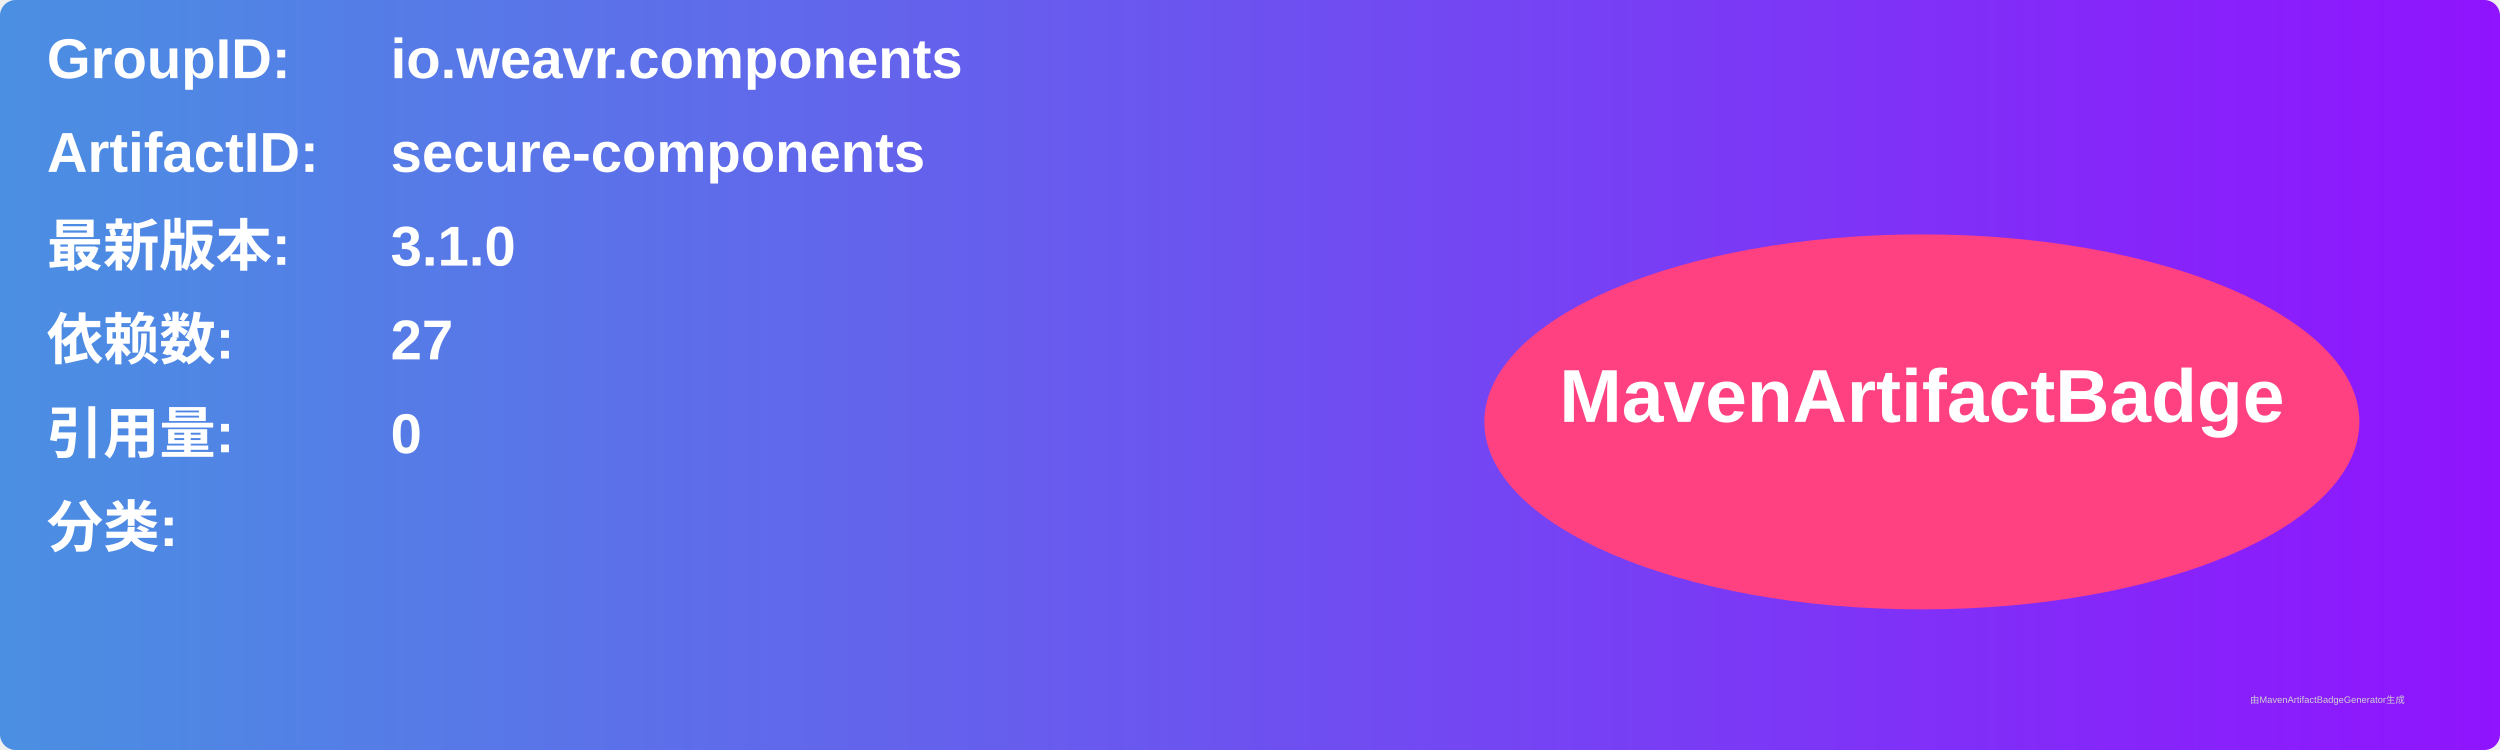
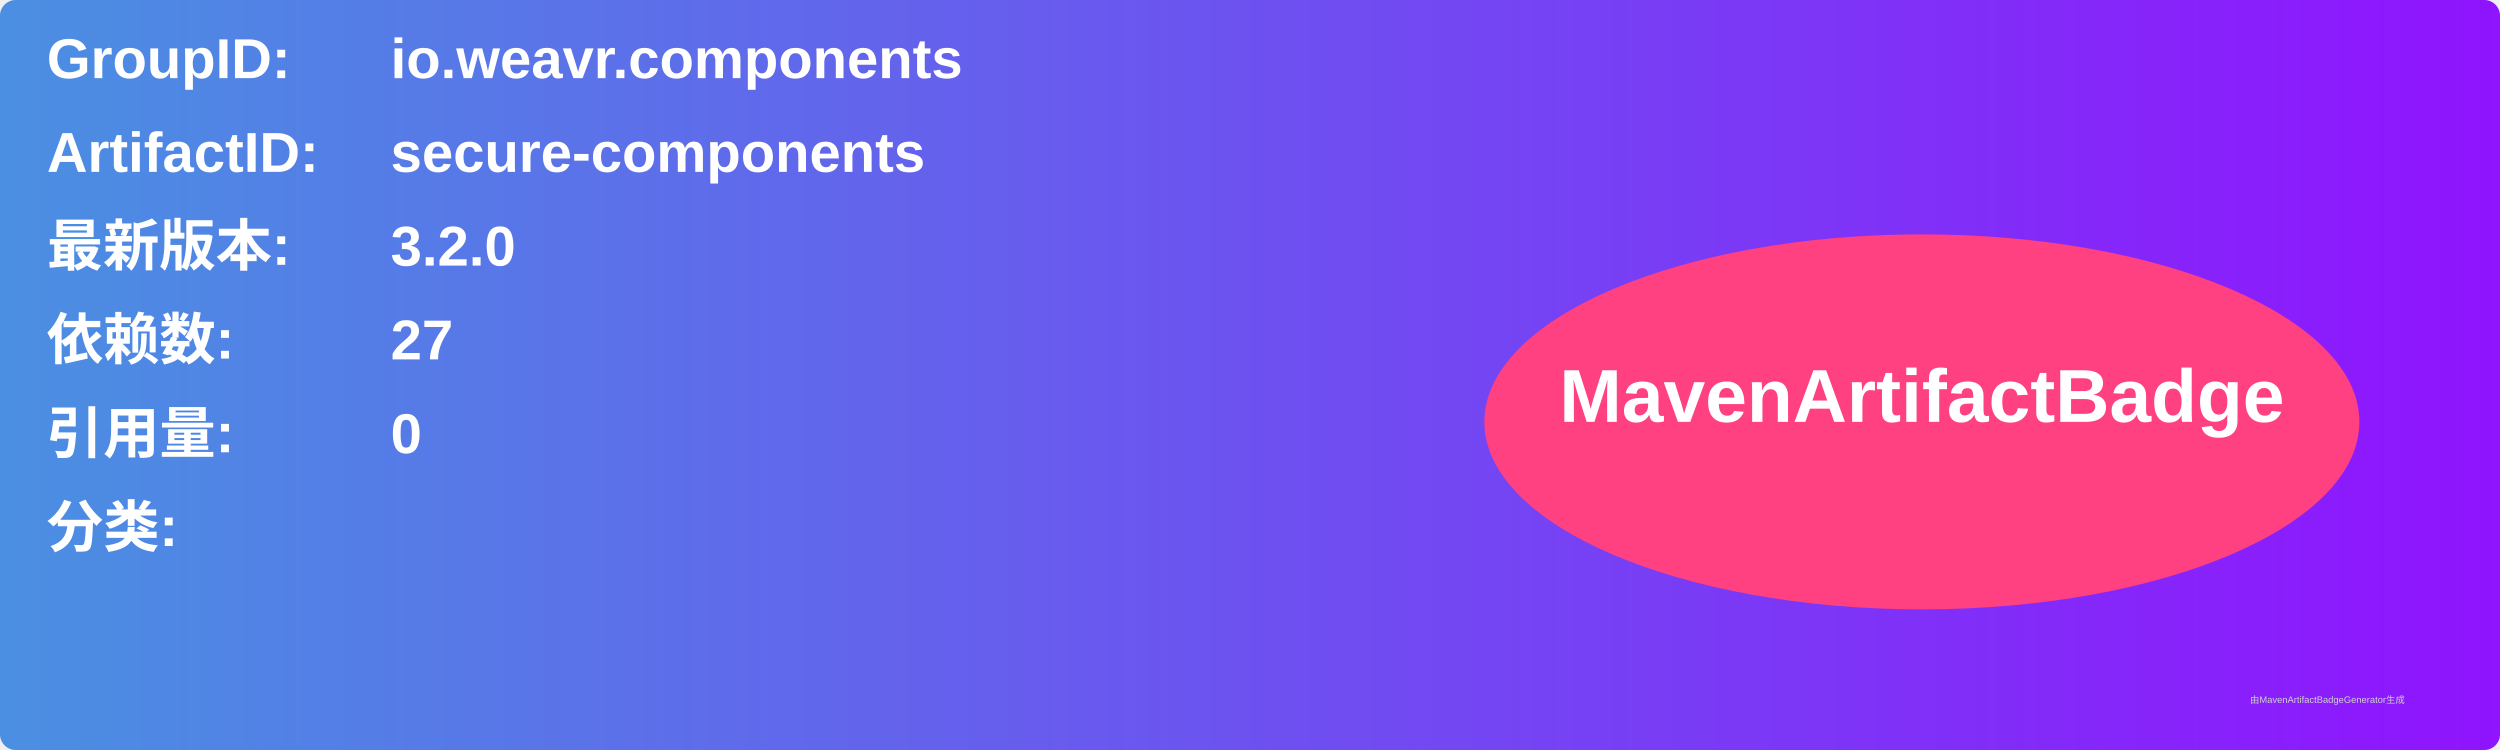
<svg xmlns="http://www.w3.org/2000/svg" width="800" height="240" viewBox="0 0 800 240">
  <linearGradient id="grad" x1="0%" y1="0%" x2="100%" y2="0%">
    <stop offset="0%" stop-color="#4a90e2" />
    <stop offset="100%" stop-color="#9013fe" />
  </linearGradient>
  <rect width="100%" height="100%" rx="5" ry="5" fill="url(#grad)" />
  <g transform="translate(15, 15)">
    <text x="0" y="10" font-family="Arial" font-size="18" fill="white" font-weight="bold" width="260">GroupID:</text>
    <text x="110" y="10" font-family="Arial" font-size="18" fill="white" font-weight="bold" width="460">io.weavr.components</text>
    <text x="0" y="40" font-family="Arial" font-size="18" fill="white" font-weight="bold" width="260">ArtifactID:</text>
    <text x="110" y="40" font-family="Arial" font-size="18" fill="white" font-weight="bold" width="460">secure-components</text>
    <text x="0" y="70" font-family="Arial" font-size="18" fill="white" font-weight="bold">最新版本:</text>
    <text x="110" y="70" font-family="Arial" font-size="18" fill="white" font-weight="bold">
-       <tspan font-weight="bold">3.1.0</tspan>
+       <tspan font-weight="bold">3.2.0</tspan>
    </text>
    <text x="0" y="100" font-family="Arial" font-size="18" fill="white" font-weight="bold">依赖数: </text>
    <text x="110" y="100" font-family="Arial" font-size="18" fill="white">
      <tspan font-weight="bold">27</tspan>
    </text>
    <text x="0" y="130" font-family="Arial" font-size="18" fill="white" font-weight="bold">引用量: </text>
    <text x="110" y="130" font-family="Arial" font-size="18" fill="white">
      <tspan font-weight="bold">0</tspan>
    </text>
    <text x="0" y="160" font-family="Arial" font-size="18" fill="white" font-weight="bold">分类:</text>
    <text x="10" y="190" font-family="Arial" font-size="10" fill="white">
      <tspan font-weight="bold" />
    </text>
    <ellipse cx="600" cy="120" rx="140" ry="60" fill="#ff4081" />
    <text x="600" y="120" text-anchor="middle" font-family="Arial" font-size="24" fill="white" font-weight="bold">MavenArtifactBadge</text>
  </g>
  <text x="720" y="225" font-family="Arial" font-size="3" fill="#d0d0d0">由MavenArtifactBadgeGenerator生成</text>
</svg>
